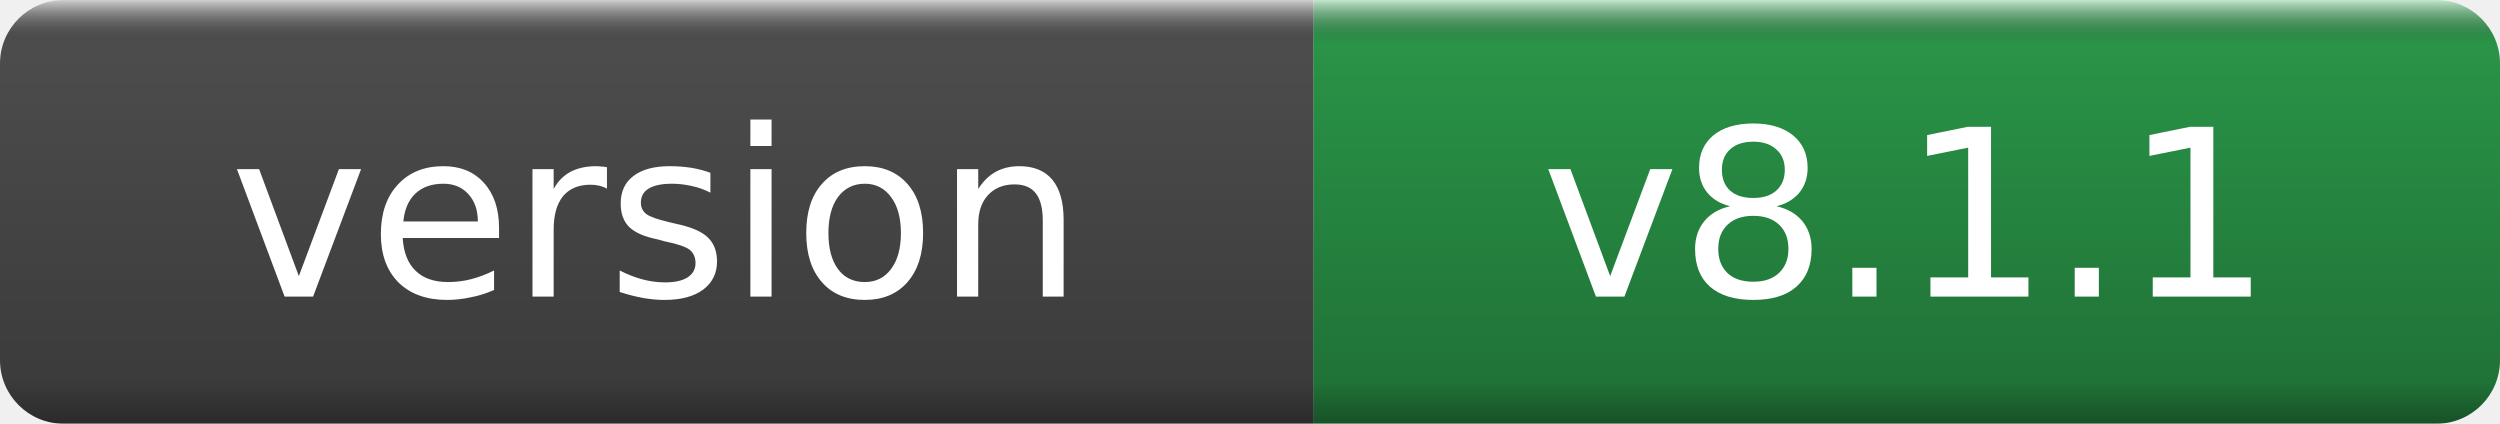
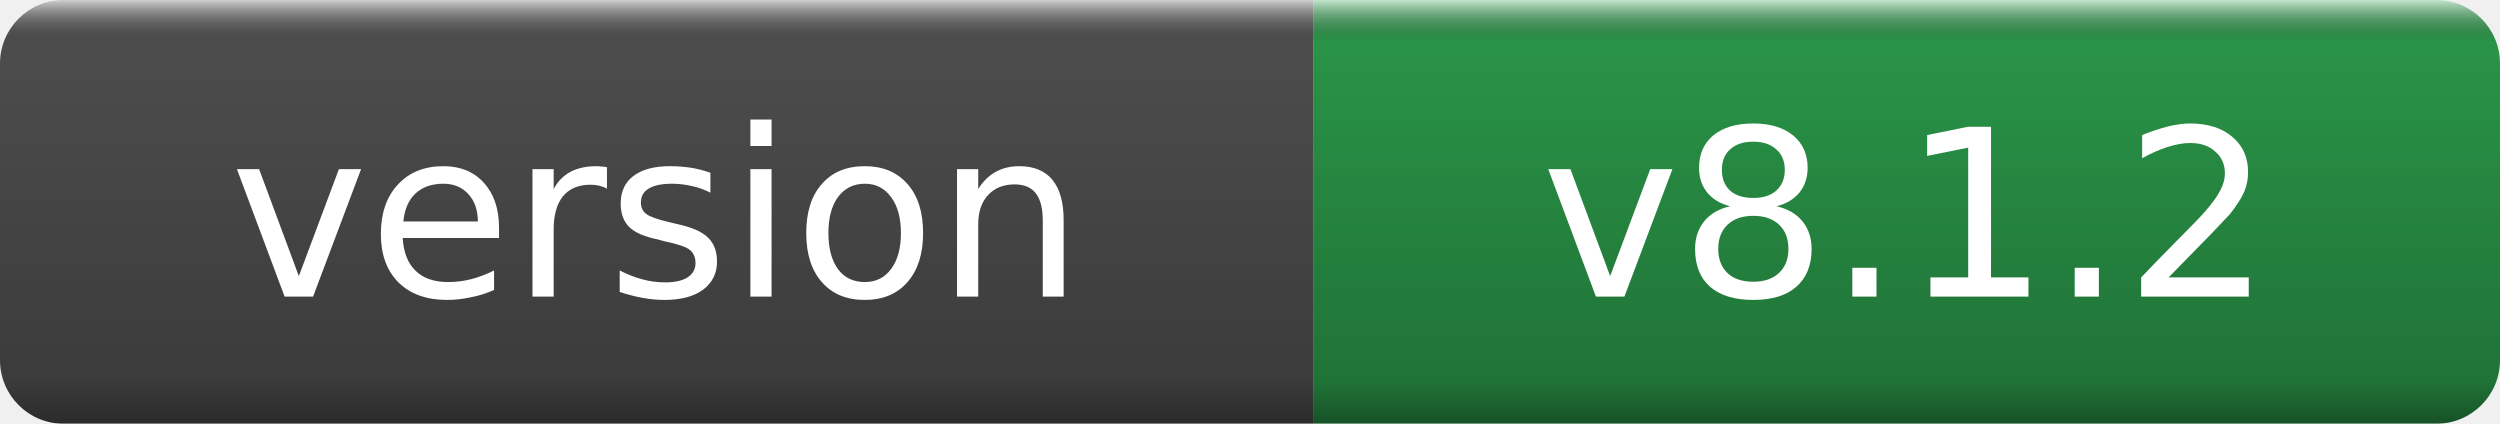
- <svg xmlns="http://www.w3.org/2000/svg" width="118" height="20" role="img" aria-label="version: v8.1.1">
+ <svg xmlns="http://www.w3.org/2000/svg" width="118" height="20" role="img" aria-label="version: v8.1.2">
  <linearGradient id="g" x2="0" y2="100%">
    <stop offset="0" stop-color="#fff" stop-opacity=".7" />
    <stop offset=".1" stop-opacity=".1" />
    <stop offset=".9" stop-opacity=".3" />
    <stop offset="1" stop-opacity=".5" />
  </linearGradient>
  <mask id="m">
    <rect width="118" height="20" rx="3" fill="#fff" />
  </mask>
  <g mask="url(#m)">
    <rect width="62" height="20" fill="#555" />
    <rect x="62" width="56" height="20" fill="#2ea44f" />
    <rect width="118" height="20" fill="url(#g)" />
  </g>
  <g fill="#fff" text-anchor="middle" font-family="DejaVu Sans,Verdana,Geneva,sans-serif" font-size="11">
    <text x="31.0" y="14">version</text>
-     <text x="90.0" y="14">v8.1.1</text>
+     <text x="90.0" y="14">v8.1.2</text>
  </g>
</svg>
